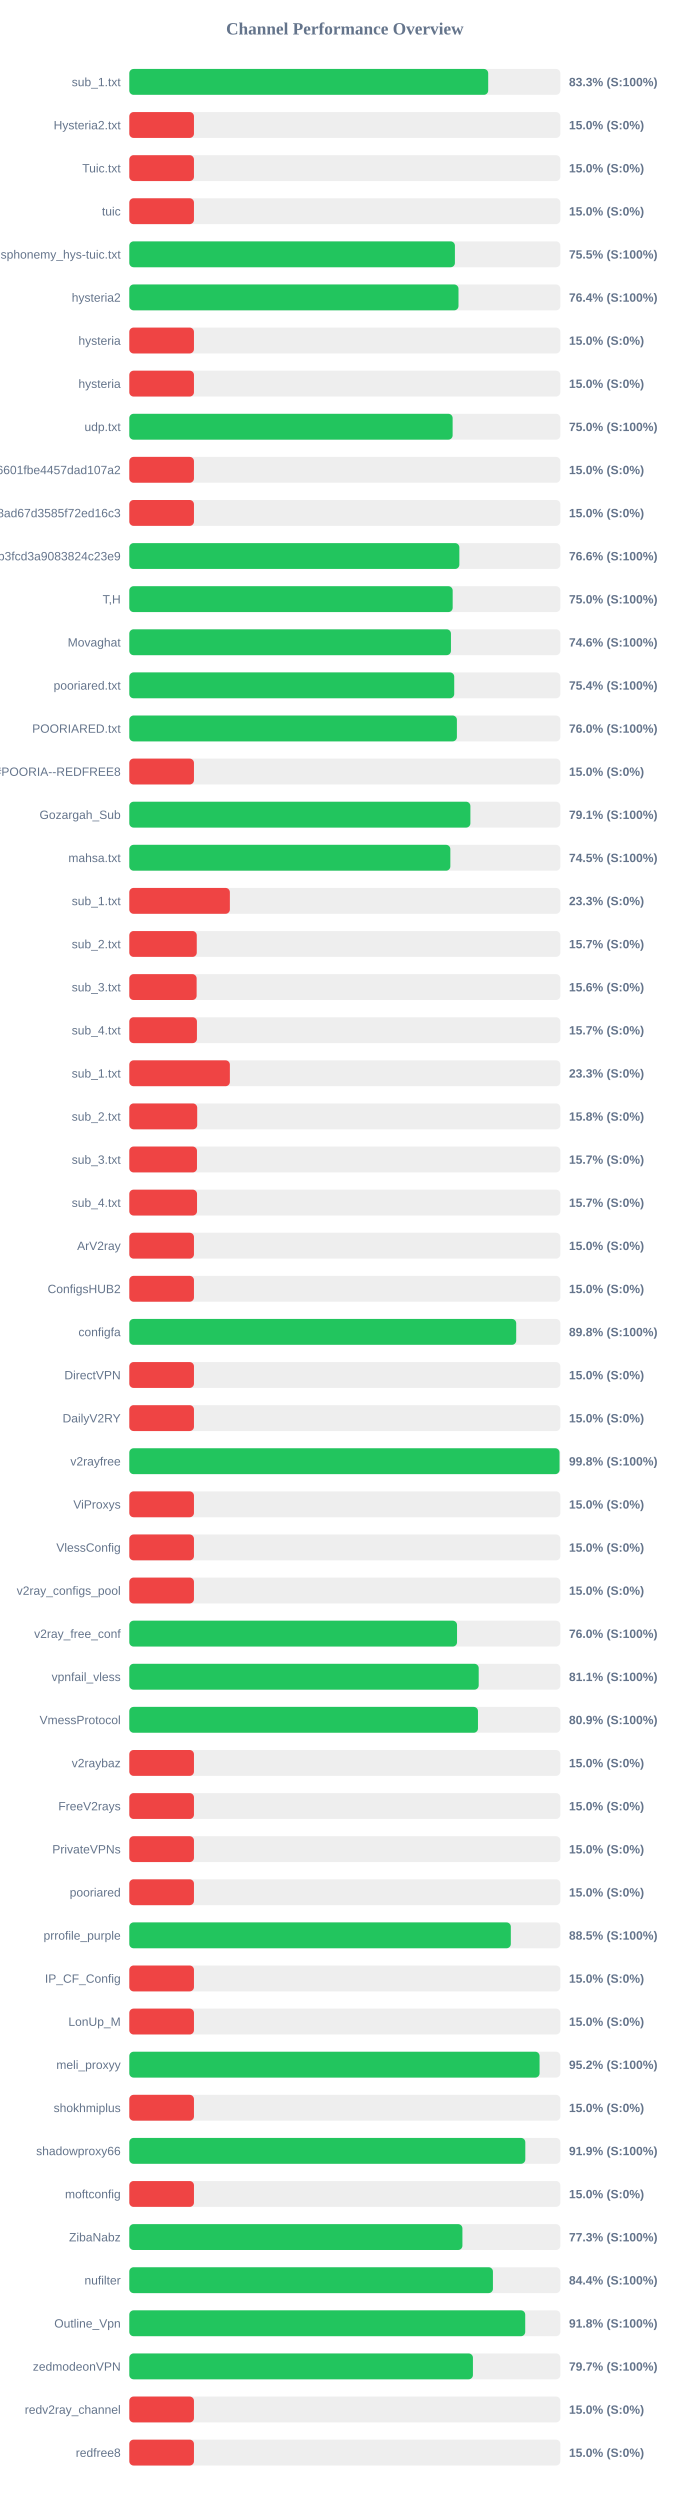
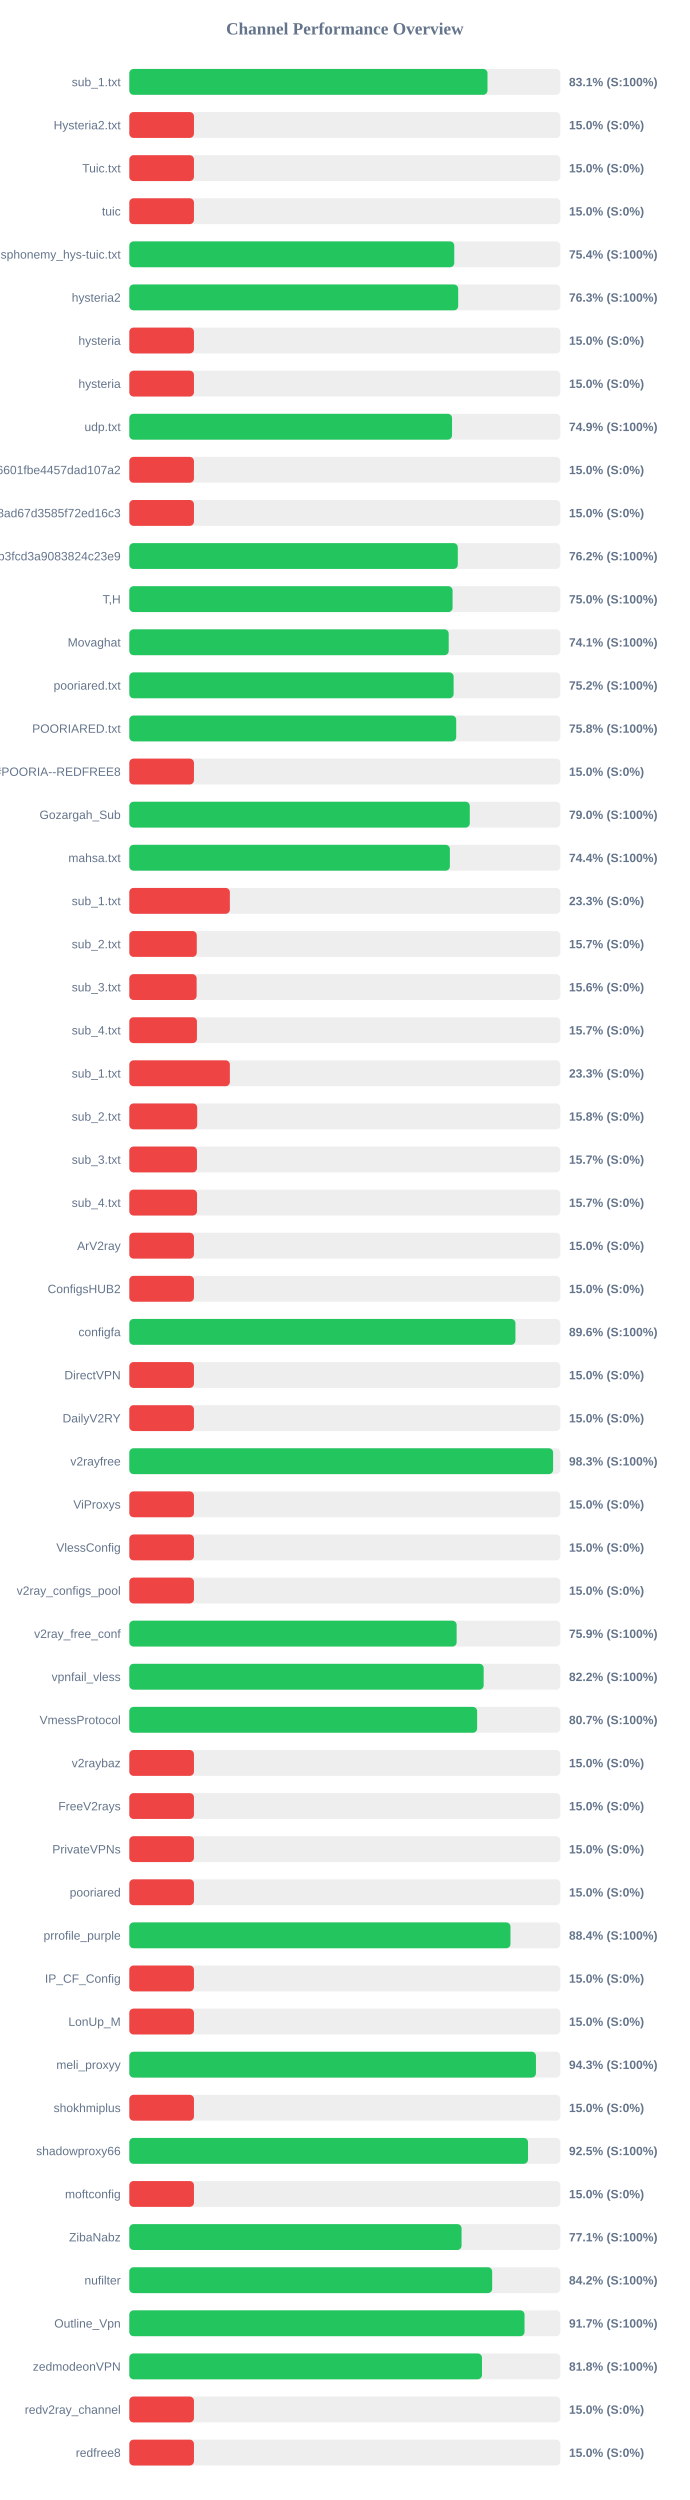
<svg xmlns="http://www.w3.org/2000/svg" width="800" height="2900" version="1.1">
  <style>
        .row { font: 14px Arial; fill: #64748b; }
        .score { font: bold 14px Arial; fill: #64748b; }
    </style>
  <text x="400" y="40" text-anchor="middle" font-size="20px" font-weight="bold" fill="#64748b">Channel Performance Overview</text>
  <rect x="150" y="80" width="500" height="30" fill="#eee" rx="5" />
-   <rect x="150" y="80" width="416.3" height="30" fill="#22c55e" rx="5" />
+   <rect x="150" y="80" width="415.5" height="30" fill="#22c55e" rx="5" />
  <text x="140" y="100" text-anchor="end" class="row">sub_1.txt</text>
-   <text x="660" y="100" text-anchor="start" class="score">83.3% (S:100%)</text>
+   <text x="660" y="100" text-anchor="start" class="score">83.1% (S:100%)</text>
  <rect x="150" y="130" width="500" height="30" fill="#eee" rx="5" />
  <rect x="150" y="130" width="75.0" height="30" fill="#ef4444" rx="5" />
  <text x="140" y="150" text-anchor="end" class="row">Hysteria2.txt</text>
  <text x="660" y="150" text-anchor="start" class="score">15.0% (S:0%)</text>
  <rect x="150" y="180" width="500" height="30" fill="#eee" rx="5" />
  <rect x="150" y="180" width="75.0" height="30" fill="#ef4444" rx="5" />
  <text x="140" y="200" text-anchor="end" class="row">Tuic.txt</text>
  <text x="660" y="200" text-anchor="start" class="score">15.0% (S:0%)</text>
  <rect x="150" y="230" width="500" height="30" fill="#eee" rx="5" />
  <rect x="150" y="230" width="75.0" height="30" fill="#ef4444" rx="5" />
  <text x="140" y="250" text-anchor="end" class="row">tuic</text>
  <text x="660" y="250" text-anchor="start" class="score">15.0% (S:0%)</text>
  <rect x="150" y="280" width="500" height="30" fill="#eee" rx="5" />
-   <rect x="150" y="280" width="377.7" height="30" fill="#22c55e" rx="5" />
+   <rect x="150" y="280" width="376.95" height="30" fill="#22c55e" rx="5" />
  <text x="140" y="300" text-anchor="end" class="row">ndsphonemy_hys-tuic.txt</text>
-   <text x="660" y="300" text-anchor="start" class="score">75.5% (S:100%)</text>
+   <text x="660" y="300" text-anchor="start" class="score">75.4% (S:100%)</text>
  <rect x="150" y="330" width="500" height="30" fill="#eee" rx="5" />
-   <rect x="150" y="330" width="381.85" height="30" fill="#22c55e" rx="5" />
+   <rect x="150" y="330" width="381.5" height="30" fill="#22c55e" rx="5" />
  <text x="140" y="350" text-anchor="end" class="row">hysteria2</text>
-   <text x="660" y="350" text-anchor="start" class="score">76.4% (S:100%)</text>
+   <text x="660" y="350" text-anchor="start" class="score">76.3% (S:100%)</text>
  <rect x="150" y="380" width="500" height="30" fill="#eee" rx="5" />
  <rect x="150" y="380" width="75.0" height="30" fill="#ef4444" rx="5" />
  <text x="140" y="400" text-anchor="end" class="row">hysteria</text>
  <text x="660" y="400" text-anchor="start" class="score">15.0% (S:0%)</text>
  <rect x="150" y="430" width="500" height="30" fill="#eee" rx="5" />
  <rect x="150" y="430" width="75.0" height="30" fill="#ef4444" rx="5" />
  <text x="140" y="450" text-anchor="end" class="row">hysteria</text>
  <text x="660" y="450" text-anchor="start" class="score">15.0% (S:0%)</text>
  <rect x="150" y="480" width="500" height="30" fill="#eee" rx="5" />
-   <rect x="150" y="480" width="375.05" height="30" fill="#22c55e" rx="5" />
+   <rect x="150" y="480" width="374.35" height="30" fill="#22c55e" rx="5" />
  <text x="140" y="500" text-anchor="end" class="row">udp.txt</text>
-   <text x="660" y="500" text-anchor="start" class="score">75.0% (S:100%)</text>
+   <text x="660" y="500" text-anchor="start" class="score">74.9% (S:100%)</text>
  <rect x="150" y="530" width="500" height="30" fill="#eee" rx="5" />
  <rect x="150" y="530" width="75.0" height="30" fill="#ef4444" rx="5" />
  <text x="140" y="550" text-anchor="end" class="row">6ca22ad3b96aa6601fbe4457dad107a2</text>
  <text x="660" y="550" text-anchor="start" class="score">15.0% (S:0%)</text>
  <rect x="150" y="580" width="500" height="30" fill="#eee" rx="5" />
  <rect x="150" y="580" width="75.0" height="30" fill="#ef4444" rx="5" />
  <text x="140" y="600" text-anchor="end" class="row">d2ddf60933dd08ad67d3585f72ed16c3</text>
  <text x="660" y="600" text-anchor="start" class="score">15.0% (S:0%)</text>
  <rect x="150" y="630" width="500" height="30" fill="#eee" rx="5" />
-   <rect x="150" y="630" width="382.85" height="30" fill="#22c55e" rx="5" />
+   <rect x="150" y="630" width="381.05" height="30" fill="#22c55e" rx="5" />
  <text x="140" y="650" text-anchor="end" class="row">subscribe?token=8bc38a0c131e9b3fcd3a9083824c23e9</text>
-   <text x="660" y="650" text-anchor="start" class="score">76.6% (S:100%)</text>
+   <text x="660" y="650" text-anchor="start" class="score">76.2% (S:100%)</text>
  <rect x="150" y="680" width="500" height="30" fill="#eee" rx="5" />
-   <rect x="150" y="680" width="375.1" height="30" fill="#22c55e" rx="5" />
+   <rect x="150" y="680" width="375.0" height="30" fill="#22c55e" rx="5" />
  <text x="140" y="700" text-anchor="end" class="row">T,H</text>
  <text x="660" y="700" text-anchor="start" class="score">75.0% (S:100%)</text>
  <rect x="150" y="730" width="500" height="30" fill="#eee" rx="5" />
-   <rect x="150" y="730" width="373.1" height="30" fill="#22c55e" rx="5" />
+   <rect x="150" y="730" width="370.5" height="30" fill="#22c55e" rx="5" />
  <text x="140" y="750" text-anchor="end" class="row">Movaghat</text>
-   <text x="660" y="750" text-anchor="start" class="score">74.6% (S:100%)</text>
+   <text x="660" y="750" text-anchor="start" class="score">74.1% (S:100%)</text>
  <rect x="150" y="780" width="500" height="30" fill="#eee" rx="5" />
-   <rect x="150" y="780" width="376.9" height="30" fill="#22c55e" rx="5" />
+   <rect x="150" y="780" width="376.2" height="30" fill="#22c55e" rx="5" />
  <text x="140" y="800" text-anchor="end" class="row">pooriared.txt</text>
-   <text x="660" y="800" text-anchor="start" class="score">75.4% (S:100%)</text>
+   <text x="660" y="800" text-anchor="start" class="score">75.2% (S:100%)</text>
  <rect x="150" y="830" width="500" height="30" fill="#eee" rx="5" />
-   <rect x="150" y="830" width="380.0" height="30" fill="#22c55e" rx="5" />
+   <rect x="150" y="830" width="379.2" height="30" fill="#22c55e" rx="5" />
  <text x="140" y="850" text-anchor="end" class="row">POORIARED.txt</text>
-   <text x="660" y="850" text-anchor="start" class="score">76.0% (S:100%)</text>
+   <text x="660" y="850" text-anchor="start" class="score">75.8% (S:100%)</text>
  <rect x="150" y="880" width="500" height="30" fill="#eee" rx="5" />
  <rect x="150" y="880" width="75.0" height="30" fill="#ef4444" rx="5" />
  <text x="140" y="900" text-anchor="end" class="row">POORIA--REDFREE8.txt#POORIA--REDFREE8</text>
  <text x="660" y="900" text-anchor="start" class="score">15.0% (S:0%)</text>
  <rect x="150" y="930" width="500" height="30" fill="#eee" rx="5" />
-   <rect x="150" y="930" width="395.65" height="30" fill="#22c55e" rx="5" />
+   <rect x="150" y="930" width="394.95" height="30" fill="#22c55e" rx="5" />
  <text x="140" y="950" text-anchor="end" class="row">Gozargah_Sub</text>
-   <text x="660" y="950" text-anchor="start" class="score">79.1% (S:100%)</text>
+   <text x="660" y="950" text-anchor="start" class="score">79.0% (S:100%)</text>
  <rect x="150" y="980" width="500" height="30" fill="#eee" rx="5" />
-   <rect x="150" y="980" width="372.4" height="30" fill="#22c55e" rx="5" />
+   <rect x="150" y="980" width="371.85" height="30" fill="#22c55e" rx="5" />
  <text x="140" y="1000" text-anchor="end" class="row">mahsa.txt</text>
-   <text x="660" y="1000" text-anchor="start" class="score">74.5% (S:100%)</text>
+   <text x="660" y="1000" text-anchor="start" class="score">74.4% (S:100%)</text>
  <rect x="150" y="1030" width="500" height="30" fill="#eee" rx="5" />
  <rect x="150" y="1030" width="116.65" height="30" fill="#ef4444" rx="5" />
  <text x="140" y="1050" text-anchor="end" class="row">sub_1.txt</text>
  <text x="660" y="1050" text-anchor="start" class="score">23.3% (S:0%)</text>
  <rect x="150" y="1080" width="500" height="30" fill="#eee" rx="5" />
  <rect x="150" y="1080" width="78.25" height="30" fill="#ef4444" rx="5" />
  <text x="140" y="1100" text-anchor="end" class="row">sub_2.txt</text>
  <text x="660" y="1100" text-anchor="start" class="score">15.7% (S:0%)</text>
  <rect x="150" y="1130" width="500" height="30" fill="#eee" rx="5" />
  <rect x="150" y="1130" width="78.1" height="30" fill="#ef4444" rx="5" />
  <text x="140" y="1150" text-anchor="end" class="row">sub_3.txt</text>
  <text x="660" y="1150" text-anchor="start" class="score">15.6% (S:0%)</text>
  <rect x="150" y="1180" width="500" height="30" fill="#eee" rx="5" />
  <rect x="150" y="1180" width="78.45" height="30" fill="#ef4444" rx="5" />
  <text x="140" y="1200" text-anchor="end" class="row">sub_4.txt</text>
  <text x="660" y="1200" text-anchor="start" class="score">15.7% (S:0%)</text>
  <rect x="150" y="1230" width="500" height="30" fill="#eee" rx="5" />
  <rect x="150" y="1230" width="116.65" height="30" fill="#ef4444" rx="5" />
  <text x="140" y="1250" text-anchor="end" class="row">sub_1.txt</text>
  <text x="660" y="1250" text-anchor="start" class="score">23.3% (S:0%)</text>
  <rect x="150" y="1280" width="500" height="30" fill="#eee" rx="5" />
  <rect x="150" y="1280" width="78.75" height="30" fill="#ef4444" rx="5" />
  <text x="140" y="1300" text-anchor="end" class="row">sub_2.txt</text>
  <text x="660" y="1300" text-anchor="start" class="score">15.8% (S:0%)</text>
  <rect x="150" y="1330" width="500" height="30" fill="#eee" rx="5" />
  <rect x="150" y="1330" width="78.5" height="30" fill="#ef4444" rx="5" />
  <text x="140" y="1350" text-anchor="end" class="row">sub_3.txt</text>
  <text x="660" y="1350" text-anchor="start" class="score">15.7% (S:0%)</text>
  <rect x="150" y="1380" width="500" height="30" fill="#eee" rx="5" />
  <rect x="150" y="1380" width="78.55" height="30" fill="#ef4444" rx="5" />
  <text x="140" y="1400" text-anchor="end" class="row">sub_4.txt</text>
  <text x="660" y="1400" text-anchor="start" class="score">15.7% (S:0%)</text>
  <rect x="150" y="1430" width="500" height="30" fill="#eee" rx="5" />
  <rect x="150" y="1430" width="75.0" height="30" fill="#ef4444" rx="5" />
  <text x="140" y="1450" text-anchor="end" class="row">ArV2ray</text>
  <text x="660" y="1450" text-anchor="start" class="score">15.0% (S:0%)</text>
  <rect x="150" y="1480" width="500" height="30" fill="#eee" rx="5" />
  <rect x="150" y="1480" width="75.0" height="30" fill="#ef4444" rx="5" />
  <text x="140" y="1500" text-anchor="end" class="row">ConfigsHUB2</text>
  <text x="660" y="1500" text-anchor="start" class="score">15.0% (S:0%)</text>
  <rect x="150" y="1530" width="500" height="30" fill="#eee" rx="5" />
-   <rect x="150" y="1530" width="448.8" height="30" fill="#22c55e" rx="5" />
+   <rect x="150" y="1530" width="447.9" height="30" fill="#22c55e" rx="5" />
  <text x="140" y="1550" text-anchor="end" class="row">configfa</text>
-   <text x="660" y="1550" text-anchor="start" class="score">89.8% (S:100%)</text>
+   <text x="660" y="1550" text-anchor="start" class="score">89.6% (S:100%)</text>
  <rect x="150" y="1580" width="500" height="30" fill="#eee" rx="5" />
  <rect x="150" y="1580" width="75.0" height="30" fill="#ef4444" rx="5" />
  <text x="140" y="1600" text-anchor="end" class="row">DirectVPN</text>
  <text x="660" y="1600" text-anchor="start" class="score">15.0% (S:0%)</text>
  <rect x="150" y="1630" width="500" height="30" fill="#eee" rx="5" />
  <rect x="150" y="1630" width="75.0" height="30" fill="#ef4444" rx="5" />
  <text x="140" y="1650" text-anchor="end" class="row">DailyV2RY</text>
  <text x="660" y="1650" text-anchor="start" class="score">15.0% (S:0%)</text>
  <rect x="150" y="1680" width="500" height="30" fill="#eee" rx="5" />
-   <rect x="150" y="1680" width="499.05" height="30" fill="#22c55e" rx="5" />
+   <rect x="150" y="1680" width="491.6" height="30" fill="#22c55e" rx="5" />
  <text x="140" y="1700" text-anchor="end" class="row">v2rayfree</text>
-   <text x="660" y="1700" text-anchor="start" class="score">99.8% (S:100%)</text>
+   <text x="660" y="1700" text-anchor="start" class="score">98.3% (S:100%)</text>
  <rect x="150" y="1730" width="500" height="30" fill="#eee" rx="5" />
  <rect x="150" y="1730" width="75.0" height="30" fill="#ef4444" rx="5" />
  <text x="140" y="1750" text-anchor="end" class="row">ViProxys</text>
  <text x="660" y="1750" text-anchor="start" class="score">15.0% (S:0%)</text>
  <rect x="150" y="1780" width="500" height="30" fill="#eee" rx="5" />
  <rect x="150" y="1780" width="75.0" height="30" fill="#ef4444" rx="5" />
  <text x="140" y="1800" text-anchor="end" class="row">VlessConfig</text>
  <text x="660" y="1800" text-anchor="start" class="score">15.0% (S:0%)</text>
  <rect x="150" y="1830" width="500" height="30" fill="#eee" rx="5" />
  <rect x="150" y="1830" width="75.0" height="30" fill="#ef4444" rx="5" />
  <text x="140" y="1850" text-anchor="end" class="row">v2ray_configs_pool</text>
  <text x="660" y="1850" text-anchor="start" class="score">15.0% (S:0%)</text>
  <rect x="150" y="1880" width="500" height="30" fill="#eee" rx="5" />
-   <rect x="150" y="1880" width="380.15" height="30" fill="#22c55e" rx="5" />
+   <rect x="150" y="1880" width="379.7" height="30" fill="#22c55e" rx="5" />
  <text x="140" y="1900" text-anchor="end" class="row">v2ray_free_conf</text>
-   <text x="660" y="1900" text-anchor="start" class="score">76.0% (S:100%)</text>
+   <text x="660" y="1900" text-anchor="start" class="score">75.9% (S:100%)</text>
  <rect x="150" y="1930" width="500" height="30" fill="#eee" rx="5" />
-   <rect x="150" y="1930" width="405.3" height="30" fill="#22c55e" rx="5" />
+   <rect x="150" y="1930" width="411.05" height="30" fill="#22c55e" rx="5" />
  <text x="140" y="1950" text-anchor="end" class="row">vpnfail_vless</text>
-   <text x="660" y="1950" text-anchor="start" class="score">81.1% (S:100%)</text>
+   <text x="660" y="1950" text-anchor="start" class="score">82.2% (S:100%)</text>
  <rect x="150" y="1980" width="500" height="30" fill="#eee" rx="5" />
-   <rect x="150" y="1980" width="404.45" height="30" fill="#22c55e" rx="5" />
+   <rect x="150" y="1980" width="403.45" height="30" fill="#22c55e" rx="5" />
  <text x="140" y="2000" text-anchor="end" class="row">VmessProtocol</text>
-   <text x="660" y="2000" text-anchor="start" class="score">80.9% (S:100%)</text>
+   <text x="660" y="2000" text-anchor="start" class="score">80.7% (S:100%)</text>
  <rect x="150" y="2030" width="500" height="30" fill="#eee" rx="5" />
  <rect x="150" y="2030" width="75.0" height="30" fill="#ef4444" rx="5" />
  <text x="140" y="2050" text-anchor="end" class="row">v2raybaz</text>
  <text x="660" y="2050" text-anchor="start" class="score">15.0% (S:0%)</text>
  <rect x="150" y="2080" width="500" height="30" fill="#eee" rx="5" />
  <rect x="150" y="2080" width="75.0" height="30" fill="#ef4444" rx="5" />
  <text x="140" y="2100" text-anchor="end" class="row">FreeV2rays</text>
  <text x="660" y="2100" text-anchor="start" class="score">15.0% (S:0%)</text>
  <rect x="150" y="2130" width="500" height="30" fill="#eee" rx="5" />
  <rect x="150" y="2130" width="75.0" height="30" fill="#ef4444" rx="5" />
  <text x="140" y="2150" text-anchor="end" class="row">PrivateVPNs</text>
  <text x="660" y="2150" text-anchor="start" class="score">15.0% (S:0%)</text>
  <rect x="150" y="2180" width="500" height="30" fill="#eee" rx="5" />
  <rect x="150" y="2180" width="75.0" height="30" fill="#ef4444" rx="5" />
  <text x="140" y="2200" text-anchor="end" class="row">pooriared</text>
  <text x="660" y="2200" text-anchor="start" class="score">15.0% (S:0%)</text>
  <rect x="150" y="2230" width="500" height="30" fill="#eee" rx="5" />
-   <rect x="150" y="2230" width="442.55" height="30" fill="#22c55e" rx="5" />
+   <rect x="150" y="2230" width="442.15" height="30" fill="#22c55e" rx="5" />
  <text x="140" y="2250" text-anchor="end" class="row">prrofile_purple</text>
-   <text x="660" y="2250" text-anchor="start" class="score">88.5% (S:100%)</text>
+   <text x="660" y="2250" text-anchor="start" class="score">88.4% (S:100%)</text>
  <rect x="150" y="2280" width="500" height="30" fill="#eee" rx="5" />
  <rect x="150" y="2280" width="75.0" height="30" fill="#ef4444" rx="5" />
  <text x="140" y="2300" text-anchor="end" class="row">IP_CF_Config</text>
  <text x="660" y="2300" text-anchor="start" class="score">15.0% (S:0%)</text>
  <rect x="150" y="2330" width="500" height="30" fill="#eee" rx="5" />
  <rect x="150" y="2330" width="75.0" height="30" fill="#ef4444" rx="5" />
  <text x="140" y="2350" text-anchor="end" class="row">LonUp_M</text>
  <text x="660" y="2350" text-anchor="start" class="score">15.0% (S:0%)</text>
  <rect x="150" y="2380" width="500" height="30" fill="#eee" rx="5" />
-   <rect x="150" y="2380" width="475.9" height="30" fill="#22c55e" rx="5" />
+   <rect x="150" y="2380" width="471.7" height="30" fill="#22c55e" rx="5" />
  <text x="140" y="2400" text-anchor="end" class="row">meli_proxyy</text>
-   <text x="660" y="2400" text-anchor="start" class="score">95.2% (S:100%)</text>
+   <text x="660" y="2400" text-anchor="start" class="score">94.3% (S:100%)</text>
  <rect x="150" y="2430" width="500" height="30" fill="#eee" rx="5" />
  <rect x="150" y="2430" width="75.0" height="30" fill="#ef4444" rx="5" />
  <text x="140" y="2450" text-anchor="end" class="row">shokhmiplus</text>
  <text x="660" y="2450" text-anchor="start" class="score">15.0% (S:0%)</text>
  <rect x="150" y="2480" width="500" height="30" fill="#eee" rx="5" />
-   <rect x="150" y="2480" width="459.35" height="30" fill="#22c55e" rx="5" />
+   <rect x="150" y="2480" width="462.5" height="30" fill="#22c55e" rx="5" />
  <text x="140" y="2500" text-anchor="end" class="row">shadowproxy66</text>
-   <text x="660" y="2500" text-anchor="start" class="score">91.9% (S:100%)</text>
+   <text x="660" y="2500" text-anchor="start" class="score">92.5% (S:100%)</text>
  <rect x="150" y="2530" width="500" height="30" fill="#eee" rx="5" />
  <rect x="150" y="2530" width="75.0" height="30" fill="#ef4444" rx="5" />
  <text x="140" y="2550" text-anchor="end" class="row">moftconfig</text>
  <text x="660" y="2550" text-anchor="start" class="score">15.0% (S:0%)</text>
  <rect x="150" y="2580" width="500" height="30" fill="#eee" rx="5" />
-   <rect x="150" y="2580" width="386.4" height="30" fill="#22c55e" rx="5" />
+   <rect x="150" y="2580" width="385.4" height="30" fill="#22c55e" rx="5" />
  <text x="140" y="2600" text-anchor="end" class="row">ZibaNabz</text>
-   <text x="660" y="2600" text-anchor="start" class="score">77.3% (S:100%)</text>
+   <text x="660" y="2600" text-anchor="start" class="score">77.1% (S:100%)</text>
  <rect x="150" y="2630" width="500" height="30" fill="#eee" rx="5" />
-   <rect x="150" y="2630" width="421.8" height="30" fill="#22c55e" rx="5" />
+   <rect x="150" y="2630" width="420.9" height="30" fill="#22c55e" rx="5" />
  <text x="140" y="2650" text-anchor="end" class="row">nufilter</text>
-   <text x="660" y="2650" text-anchor="start" class="score">84.4% (S:100%)</text>
+   <text x="660" y="2650" text-anchor="start" class="score">84.2% (S:100%)</text>
  <rect x="150" y="2680" width="500" height="30" fill="#eee" rx="5" />
-   <rect x="150" y="2680" width="459.25" height="30" fill="#22c55e" rx="5" />
+   <rect x="150" y="2680" width="458.45" height="30" fill="#22c55e" rx="5" />
  <text x="140" y="2700" text-anchor="end" class="row">Outline_Vpn</text>
-   <text x="660" y="2700" text-anchor="start" class="score">91.8% (S:100%)</text>
+   <text x="660" y="2700" text-anchor="start" class="score">91.7% (S:100%)</text>
  <rect x="150" y="2730" width="500" height="30" fill="#eee" rx="5" />
-   <rect x="150" y="2730" width="398.6" height="30" fill="#22c55e" rx="5" />
+   <rect x="150" y="2730" width="409.1" height="30" fill="#22c55e" rx="5" />
  <text x="140" y="2750" text-anchor="end" class="row">zedmodeonVPN</text>
-   <text x="660" y="2750" text-anchor="start" class="score">79.7% (S:100%)</text>
+   <text x="660" y="2750" text-anchor="start" class="score">81.8% (S:100%)</text>
  <rect x="150" y="2780" width="500" height="30" fill="#eee" rx="5" />
  <rect x="150" y="2780" width="75.0" height="30" fill="#ef4444" rx="5" />
  <text x="140" y="2800" text-anchor="end" class="row">redv2ray_channel</text>
  <text x="660" y="2800" text-anchor="start" class="score">15.0% (S:0%)</text>
  <rect x="150" y="2830" width="500" height="30" fill="#eee" rx="5" />
  <rect x="150" y="2830" width="75.0" height="30" fill="#ef4444" rx="5" />
  <text x="140" y="2850" text-anchor="end" class="row">redfree8</text>
  <text x="660" y="2850" text-anchor="start" class="score">15.0% (S:0%)</text>
</svg>
